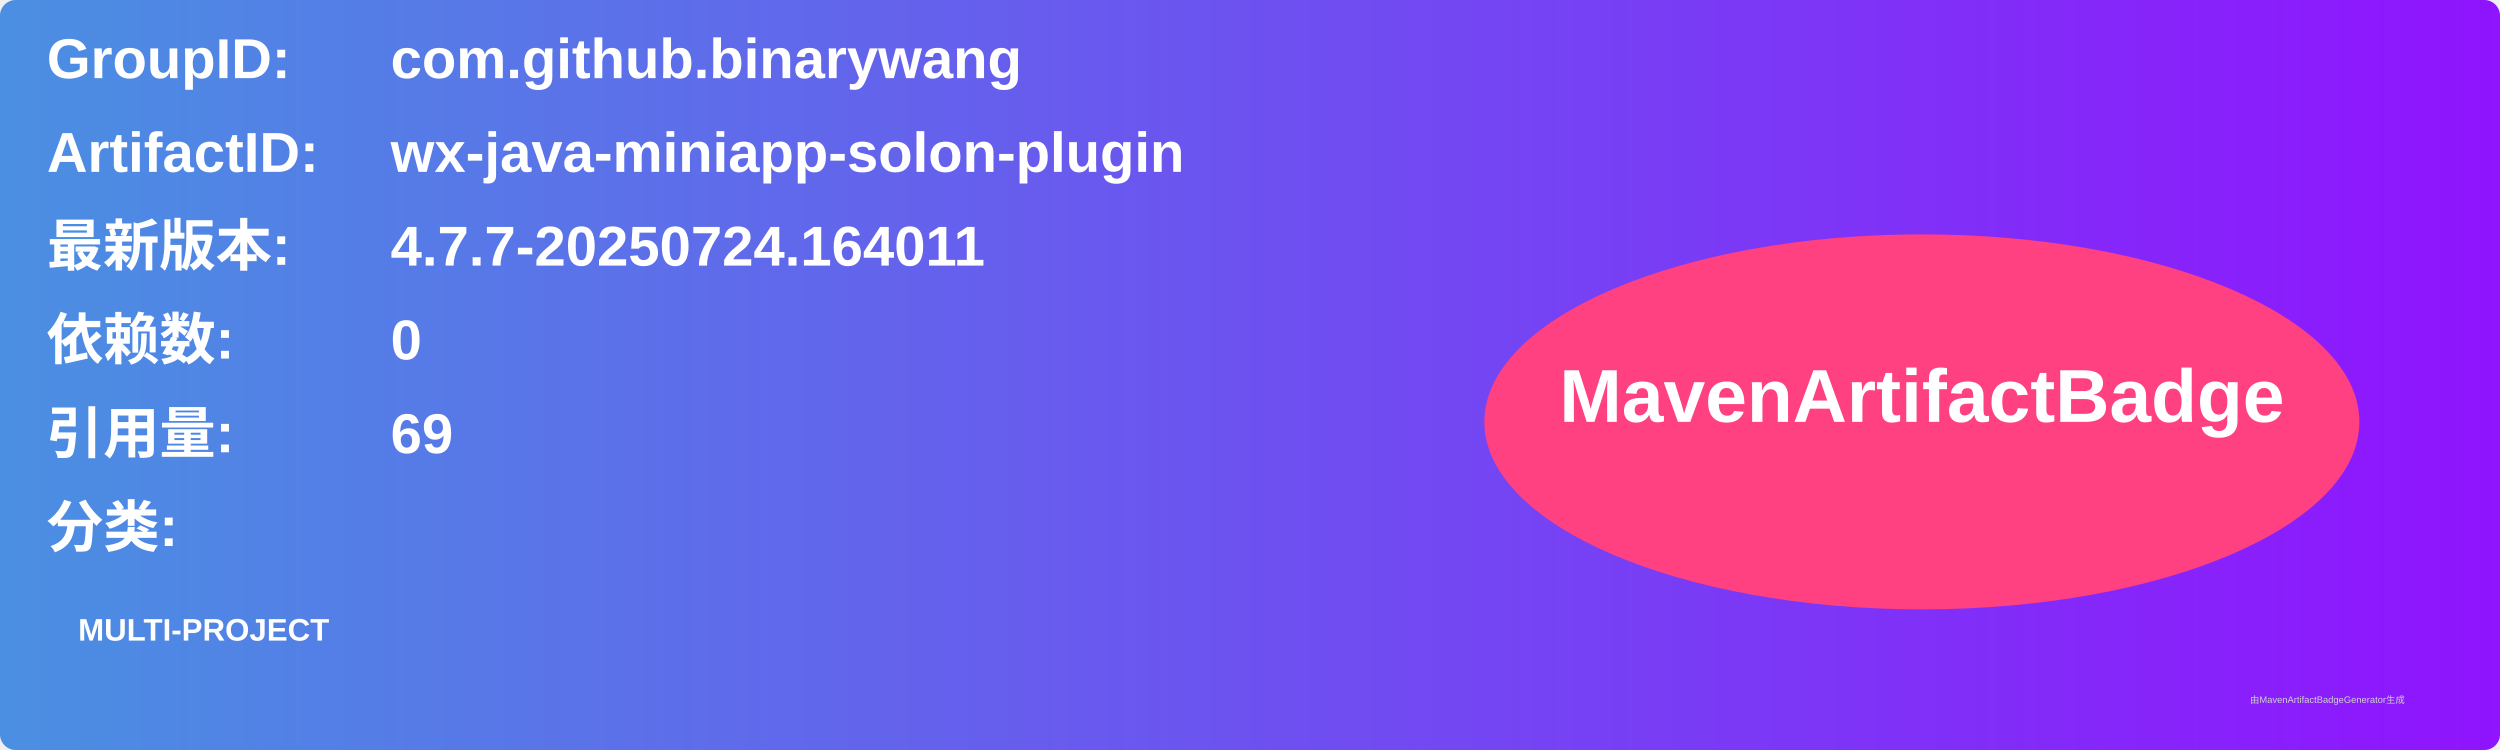
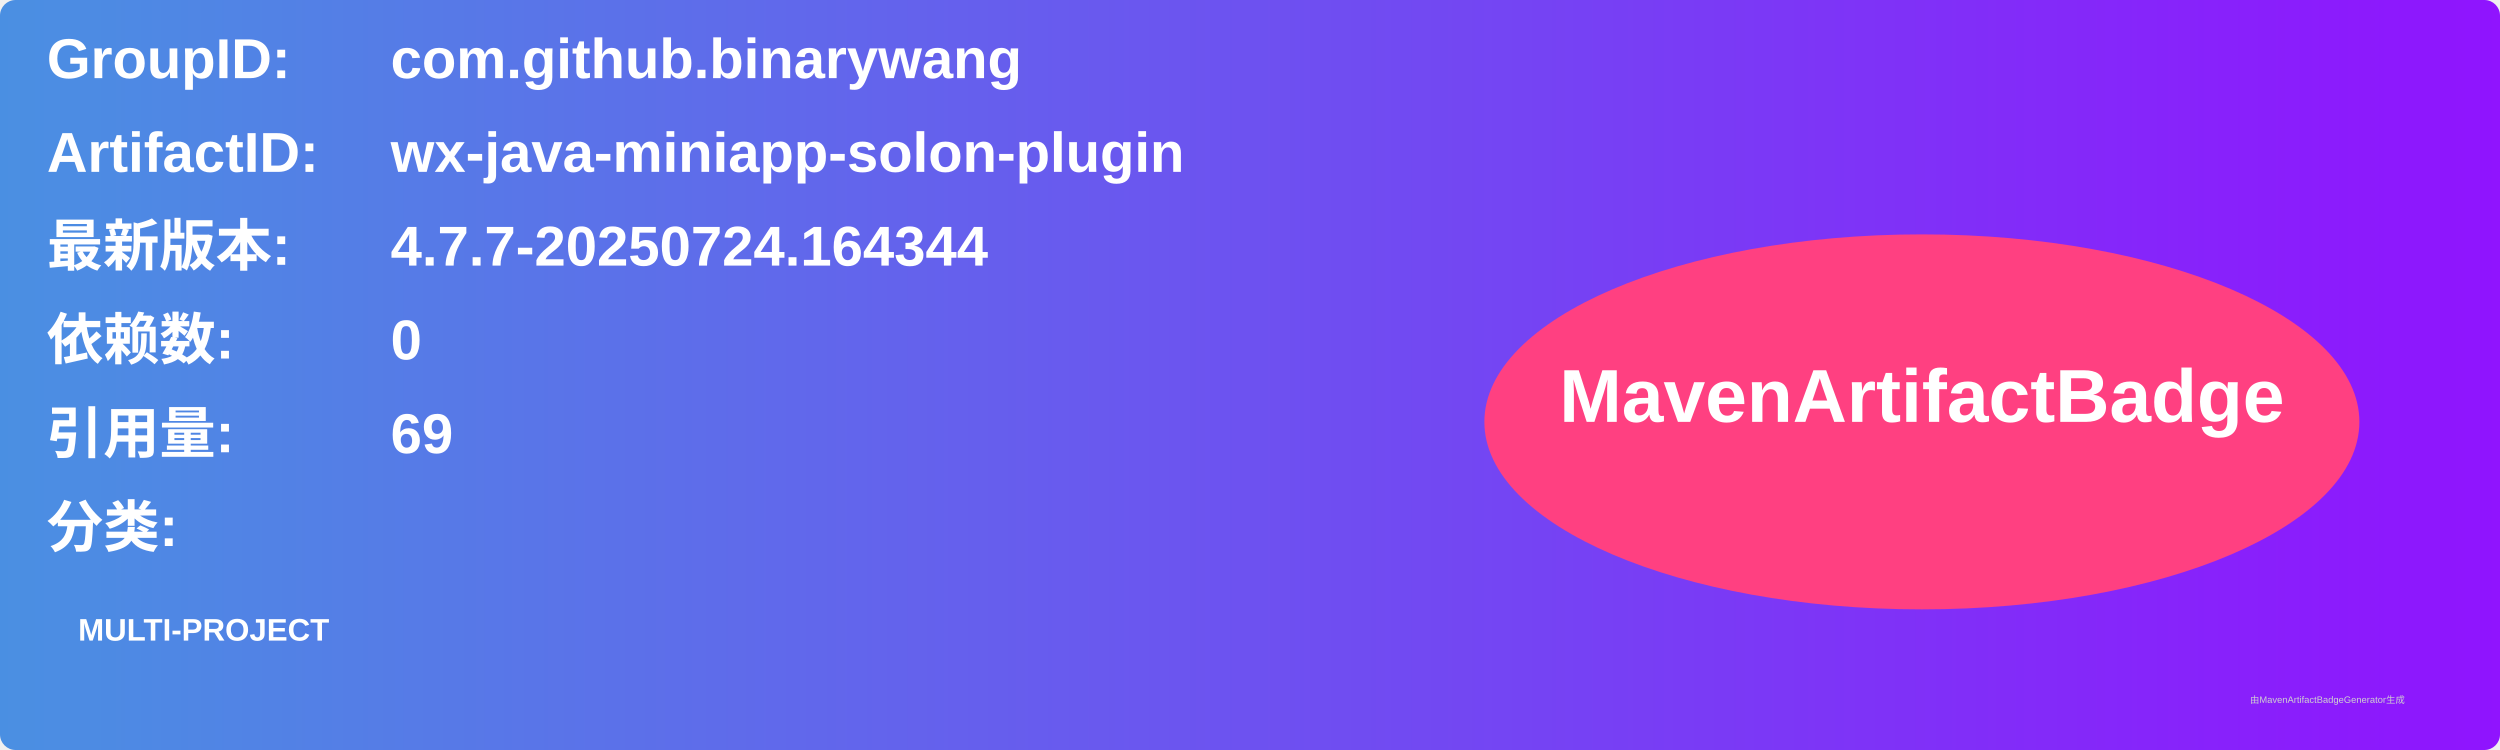
<svg xmlns="http://www.w3.org/2000/svg" width="800" height="240" viewBox="0 0 800 240">
  <linearGradient id="grad" x1="0%" y1="0%" x2="100%" y2="0%">
    <stop offset="0%" stop-color="#4a90e2" />
    <stop offset="100%" stop-color="#9013fe" />
  </linearGradient>
  <rect width="100%" height="100%" rx="5" ry="5" fill="url(#grad)" />
  <g transform="translate(15, 15)">
    <text x="0" y="10" font-family="Arial" font-size="18" fill="white" font-weight="bold" width="260">GroupID:</text>
    <text x="110" y="10" font-family="Arial" font-size="18" fill="white" font-weight="bold" width="460">com.github.binarywang</text>
    <text x="0" y="40" font-family="Arial" font-size="18" fill="white" font-weight="bold" width="260">ArtifactID:</text>
    <text x="110" y="40" font-family="Arial" font-size="18" fill="white" font-weight="bold" width="460">wx-java-miniapp-solon-plugin</text>
    <text x="0" y="70" font-family="Arial" font-size="18" fill="white" font-weight="bold">最新版本:</text>
    <text x="110" y="70" font-family="Arial" font-size="18" fill="white" font-weight="bold">
-       <tspan font-weight="bold">4.7.7-20250724.164011</tspan>
+       <tspan font-weight="bold">4.7.7-20250724.164344</tspan>
    </text>
    <text x="0" y="100" font-family="Arial" font-size="18" fill="white" font-weight="bold">依赖数: </text>
    <text x="110" y="100" font-family="Arial" font-size="18" fill="white">
      <tspan font-weight="bold">0</tspan>
    </text>
    <text x="0" y="130" font-family="Arial" font-size="18" fill="white" font-weight="bold">引用量: </text>
    <text x="110" y="130" font-family="Arial" font-size="18" fill="white">
      <tspan font-weight="bold">69</tspan>
    </text>
    <text x="0" y="160" font-family="Arial" font-size="18" fill="white" font-weight="bold">分类:</text>
    <text x="10" y="190" font-family="Arial" font-size="10" fill="white">
      <tspan font-weight="bold">MULTI-PROJECT</tspan>
    </text>
    <ellipse cx="600" cy="120" rx="140" ry="60" fill="#ff4081" />
    <text x="600" y="120" text-anchor="middle" font-family="Arial" font-size="24" fill="white" font-weight="bold">MavenArtifactBadge</text>
  </g>
  <text x="720" y="225" font-family="Arial" font-size="3" fill="#d0d0d0">由MavenArtifactBadgeGenerator生成</text>
</svg>
